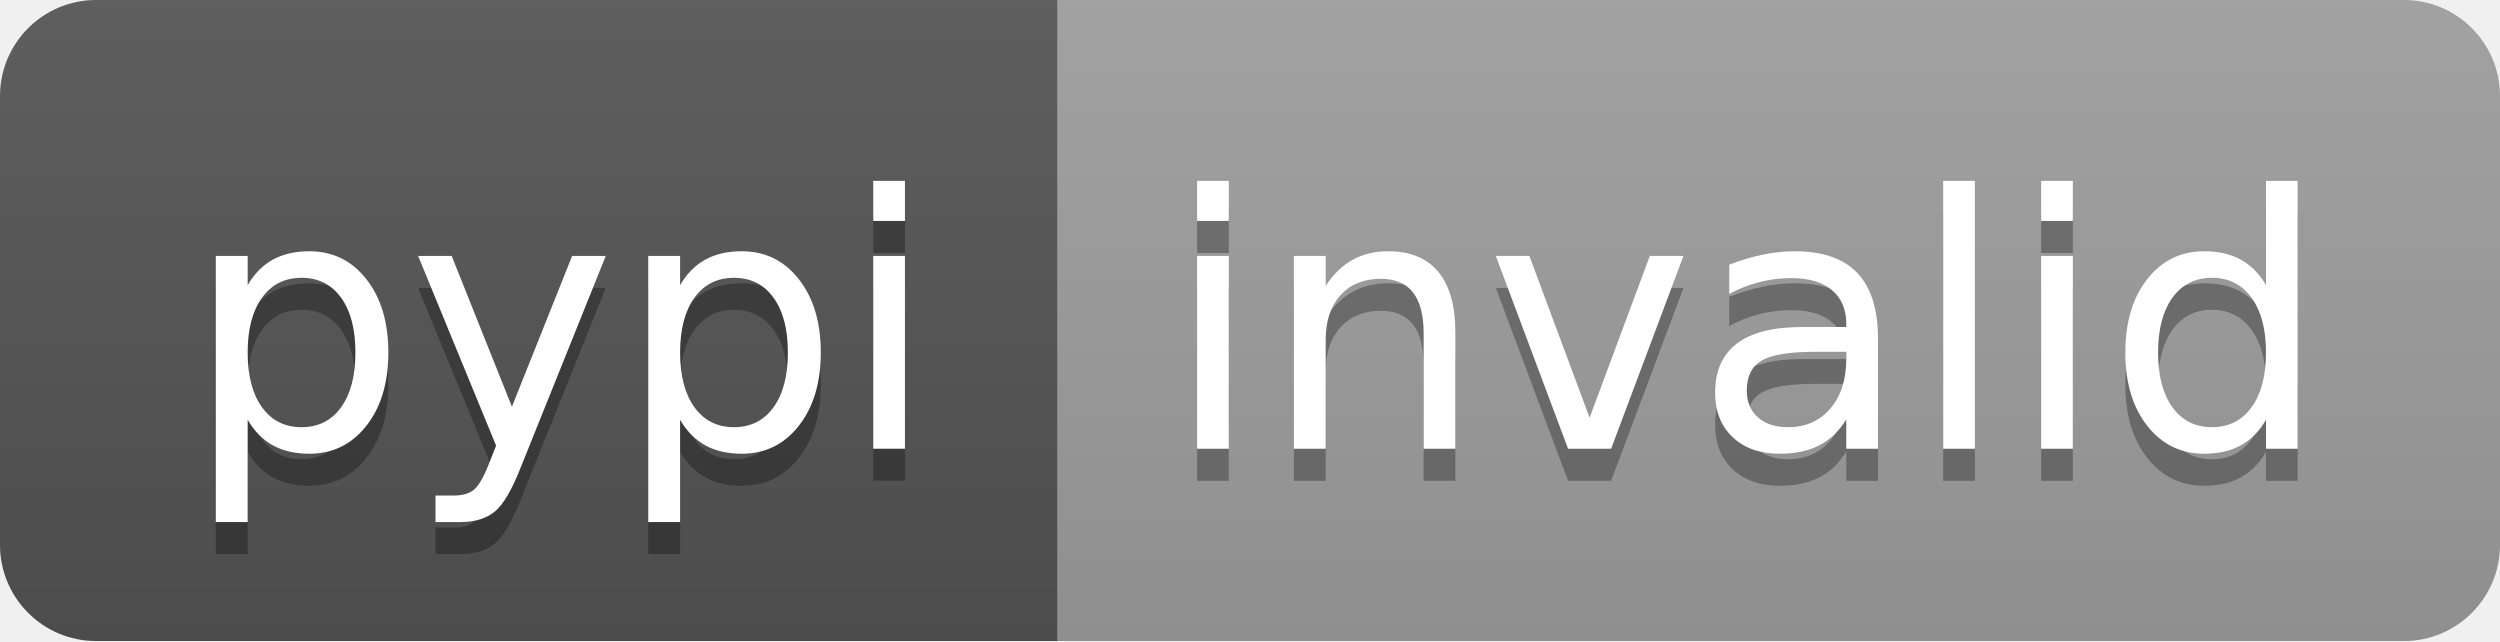
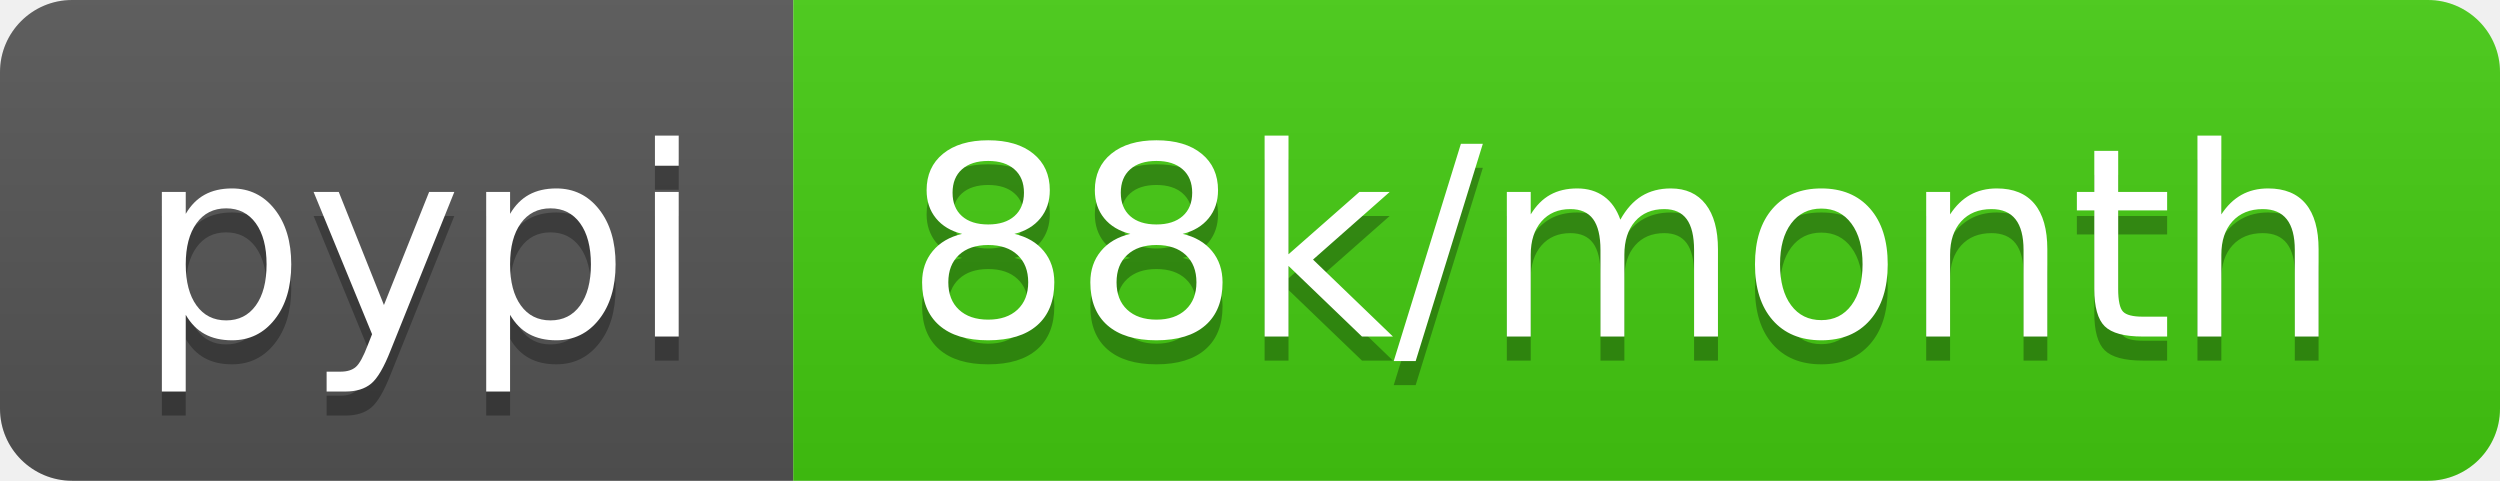
- <svg xmlns="http://www.w3.org/2000/svg" width="78" height="20" role="img" aria-label="pypi: invalid">
+ <svg xmlns="http://www.w3.org/2000/svg" width="104" height="20" role="img" aria-label="pypi: 88k/month">
  <linearGradient id="s" x2="0" y2="100%">
    <stop offset="0" stop-color="#bbb" stop-opacity=".1" />
    <stop offset="1" stop-opacity=".1" />
  </linearGradient>
  <clipPath id="r">
-     <rect width="78" height="20" rx="3" fill="#fff" />
+     <rect width="104" height="20" rx="3" fill="#fff" />
  </clipPath>
  <g clip-path="url(#r)">
    <rect width="33" height="20" fill="#555" />
-     <rect x="33" width="45" height="20" fill="#9f9f9f" />
-     <rect width="78" height="20" fill="url(#s)" />
+     <rect x="33" width="71" height="20" fill="#4c1" />
+     <rect width="104" height="20" fill="url(#s)" />
  </g>
  <g fill="#fff" text-anchor="middle" font-family="Verdana,Geneva,DejaVu Sans,sans-serif" text-rendering="geometricPrecision" font-size="110">
    <text aria-hidden="true" x="175" y="150" fill="#010101" fill-opacity=".3" transform="scale(.1)" textLength="230">pypi</text>
    <text x="175" y="140" transform="scale(.1)" fill="#fff" textLength="230">pypi</text>
-     <text aria-hidden="true" x="545" y="150" fill="#010101" fill-opacity=".3" transform="scale(.1)" textLength="350">invalid</text>
-     <text x="545" y="140" transform="scale(.1)" fill="#fff" textLength="350">invalid</text>
+     <text aria-hidden="true" x="675" y="150" fill="#010101" fill-opacity=".3" transform="scale(.1)" textLength="610">88k/month</text>
+     <text x="675" y="140" transform="scale(.1)" fill="#fff" textLength="610">88k/month</text>
  </g>
</svg>
